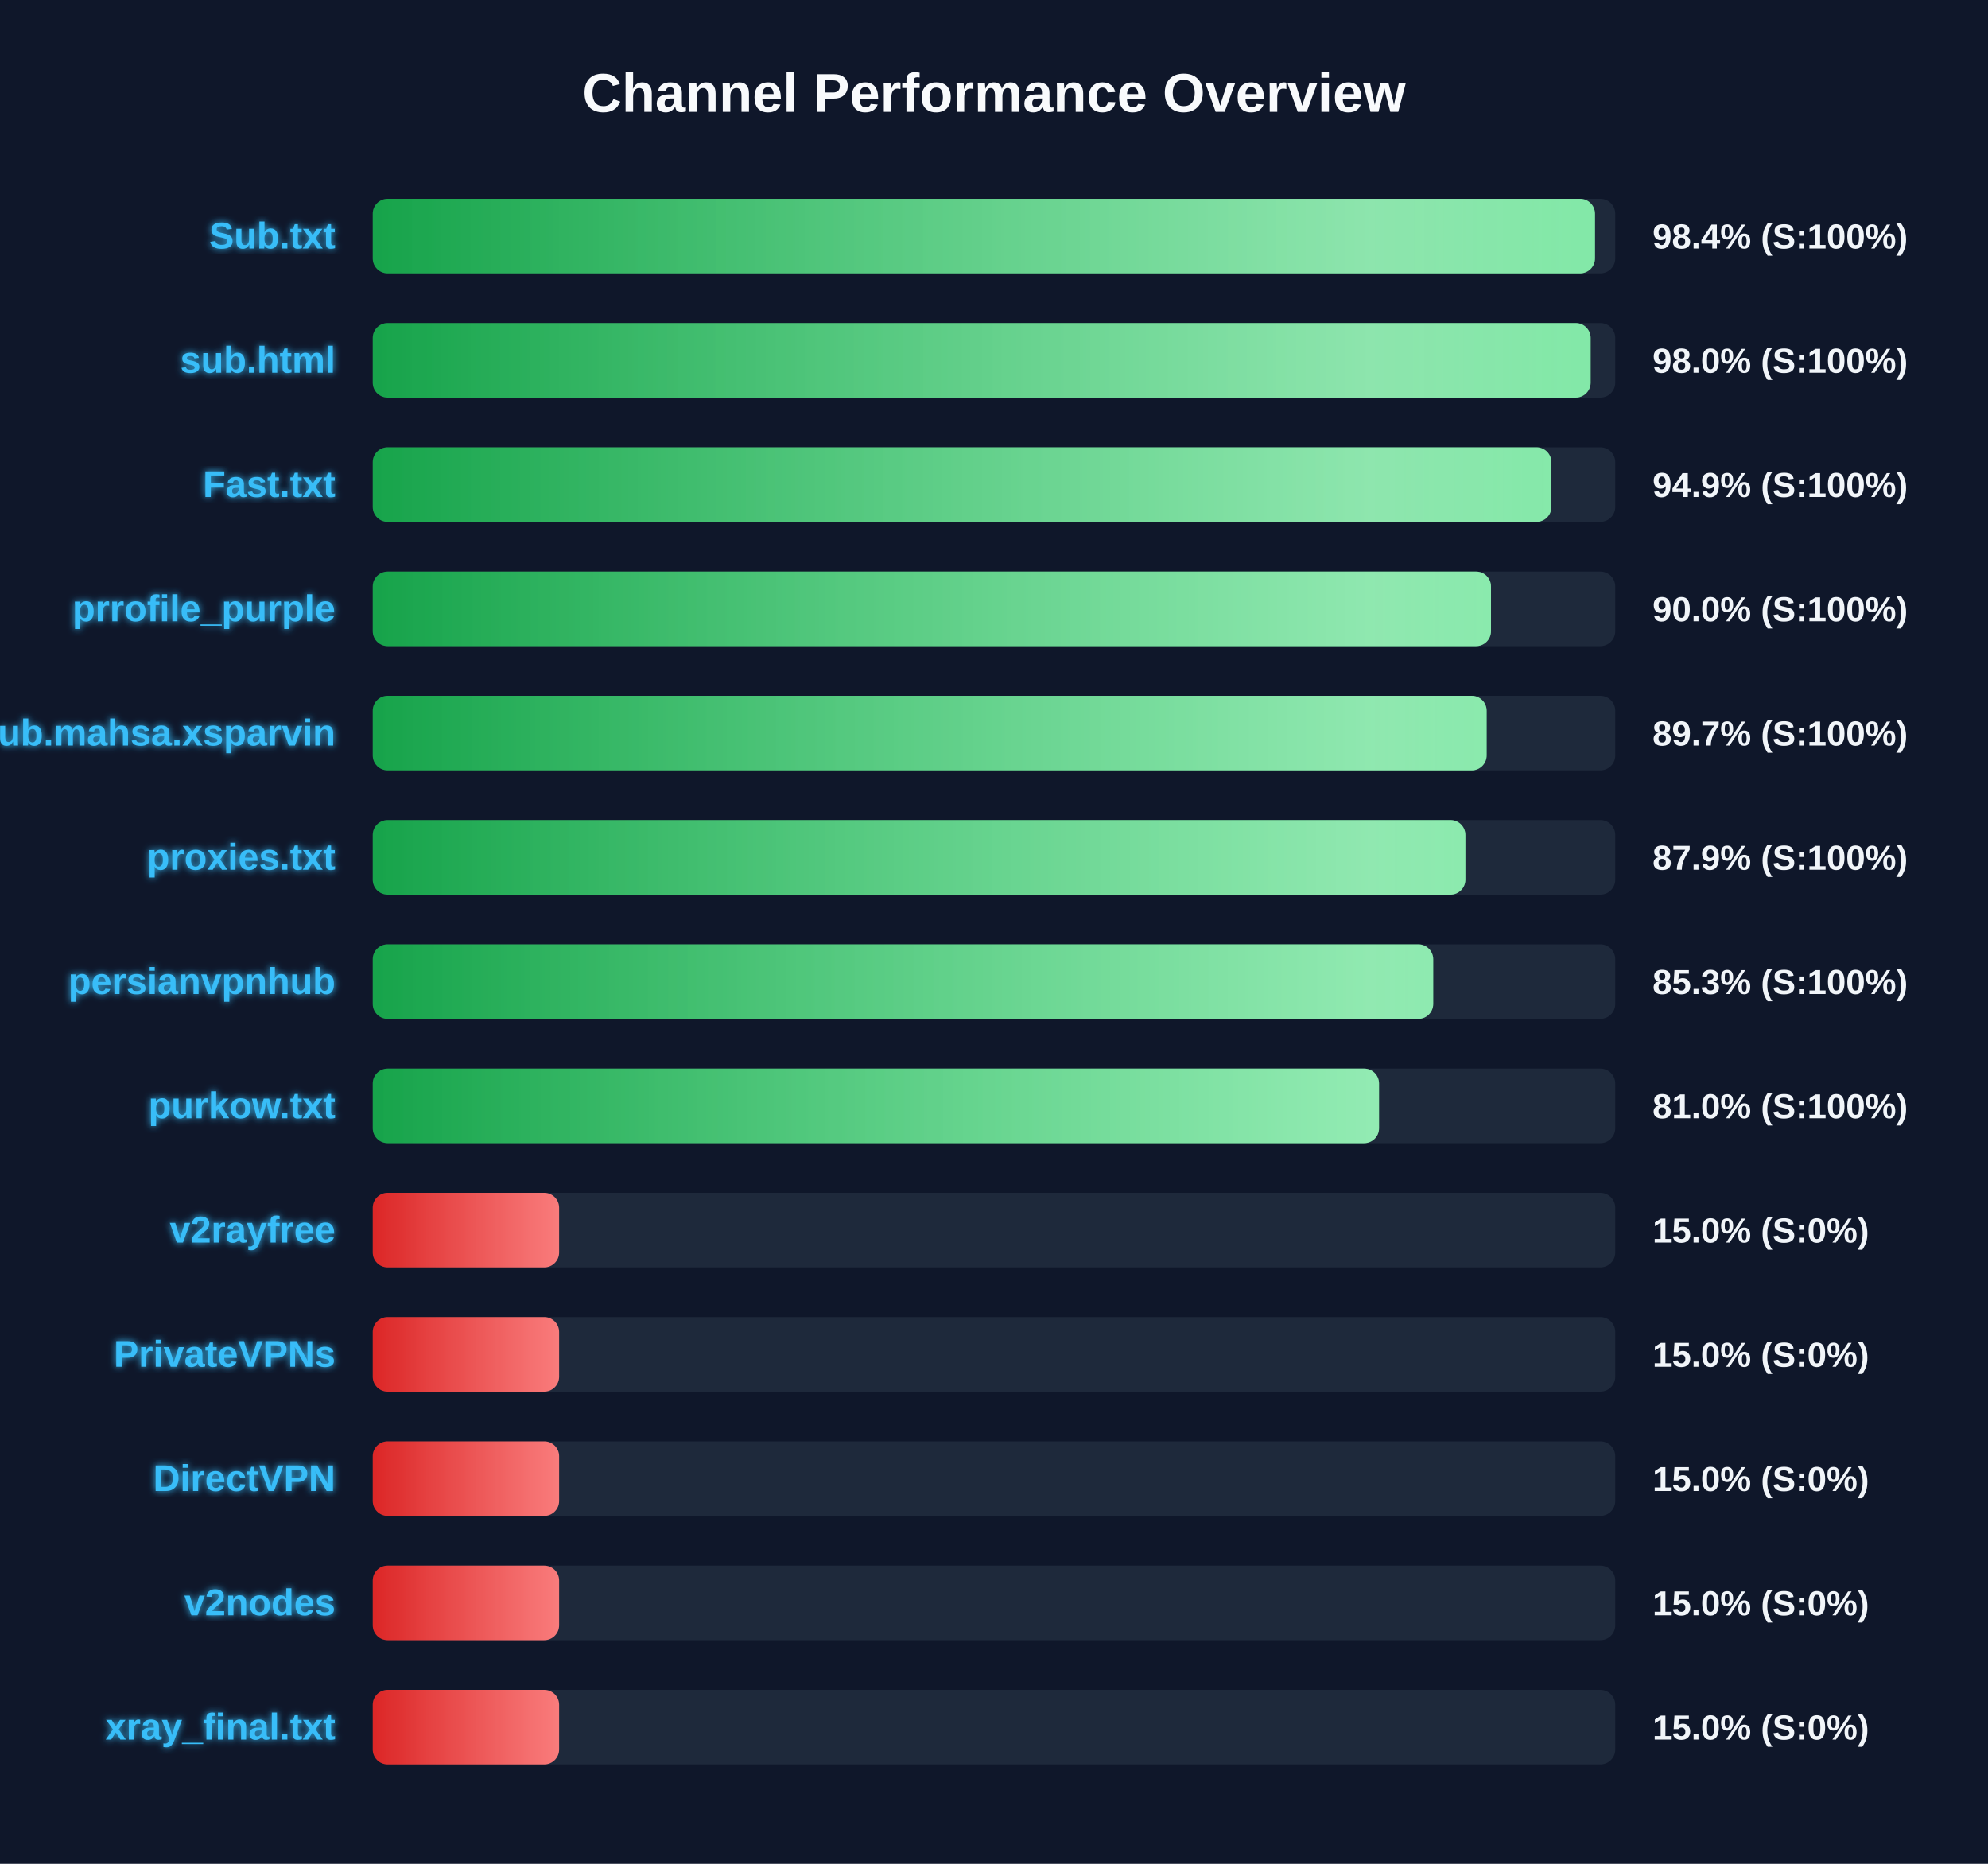
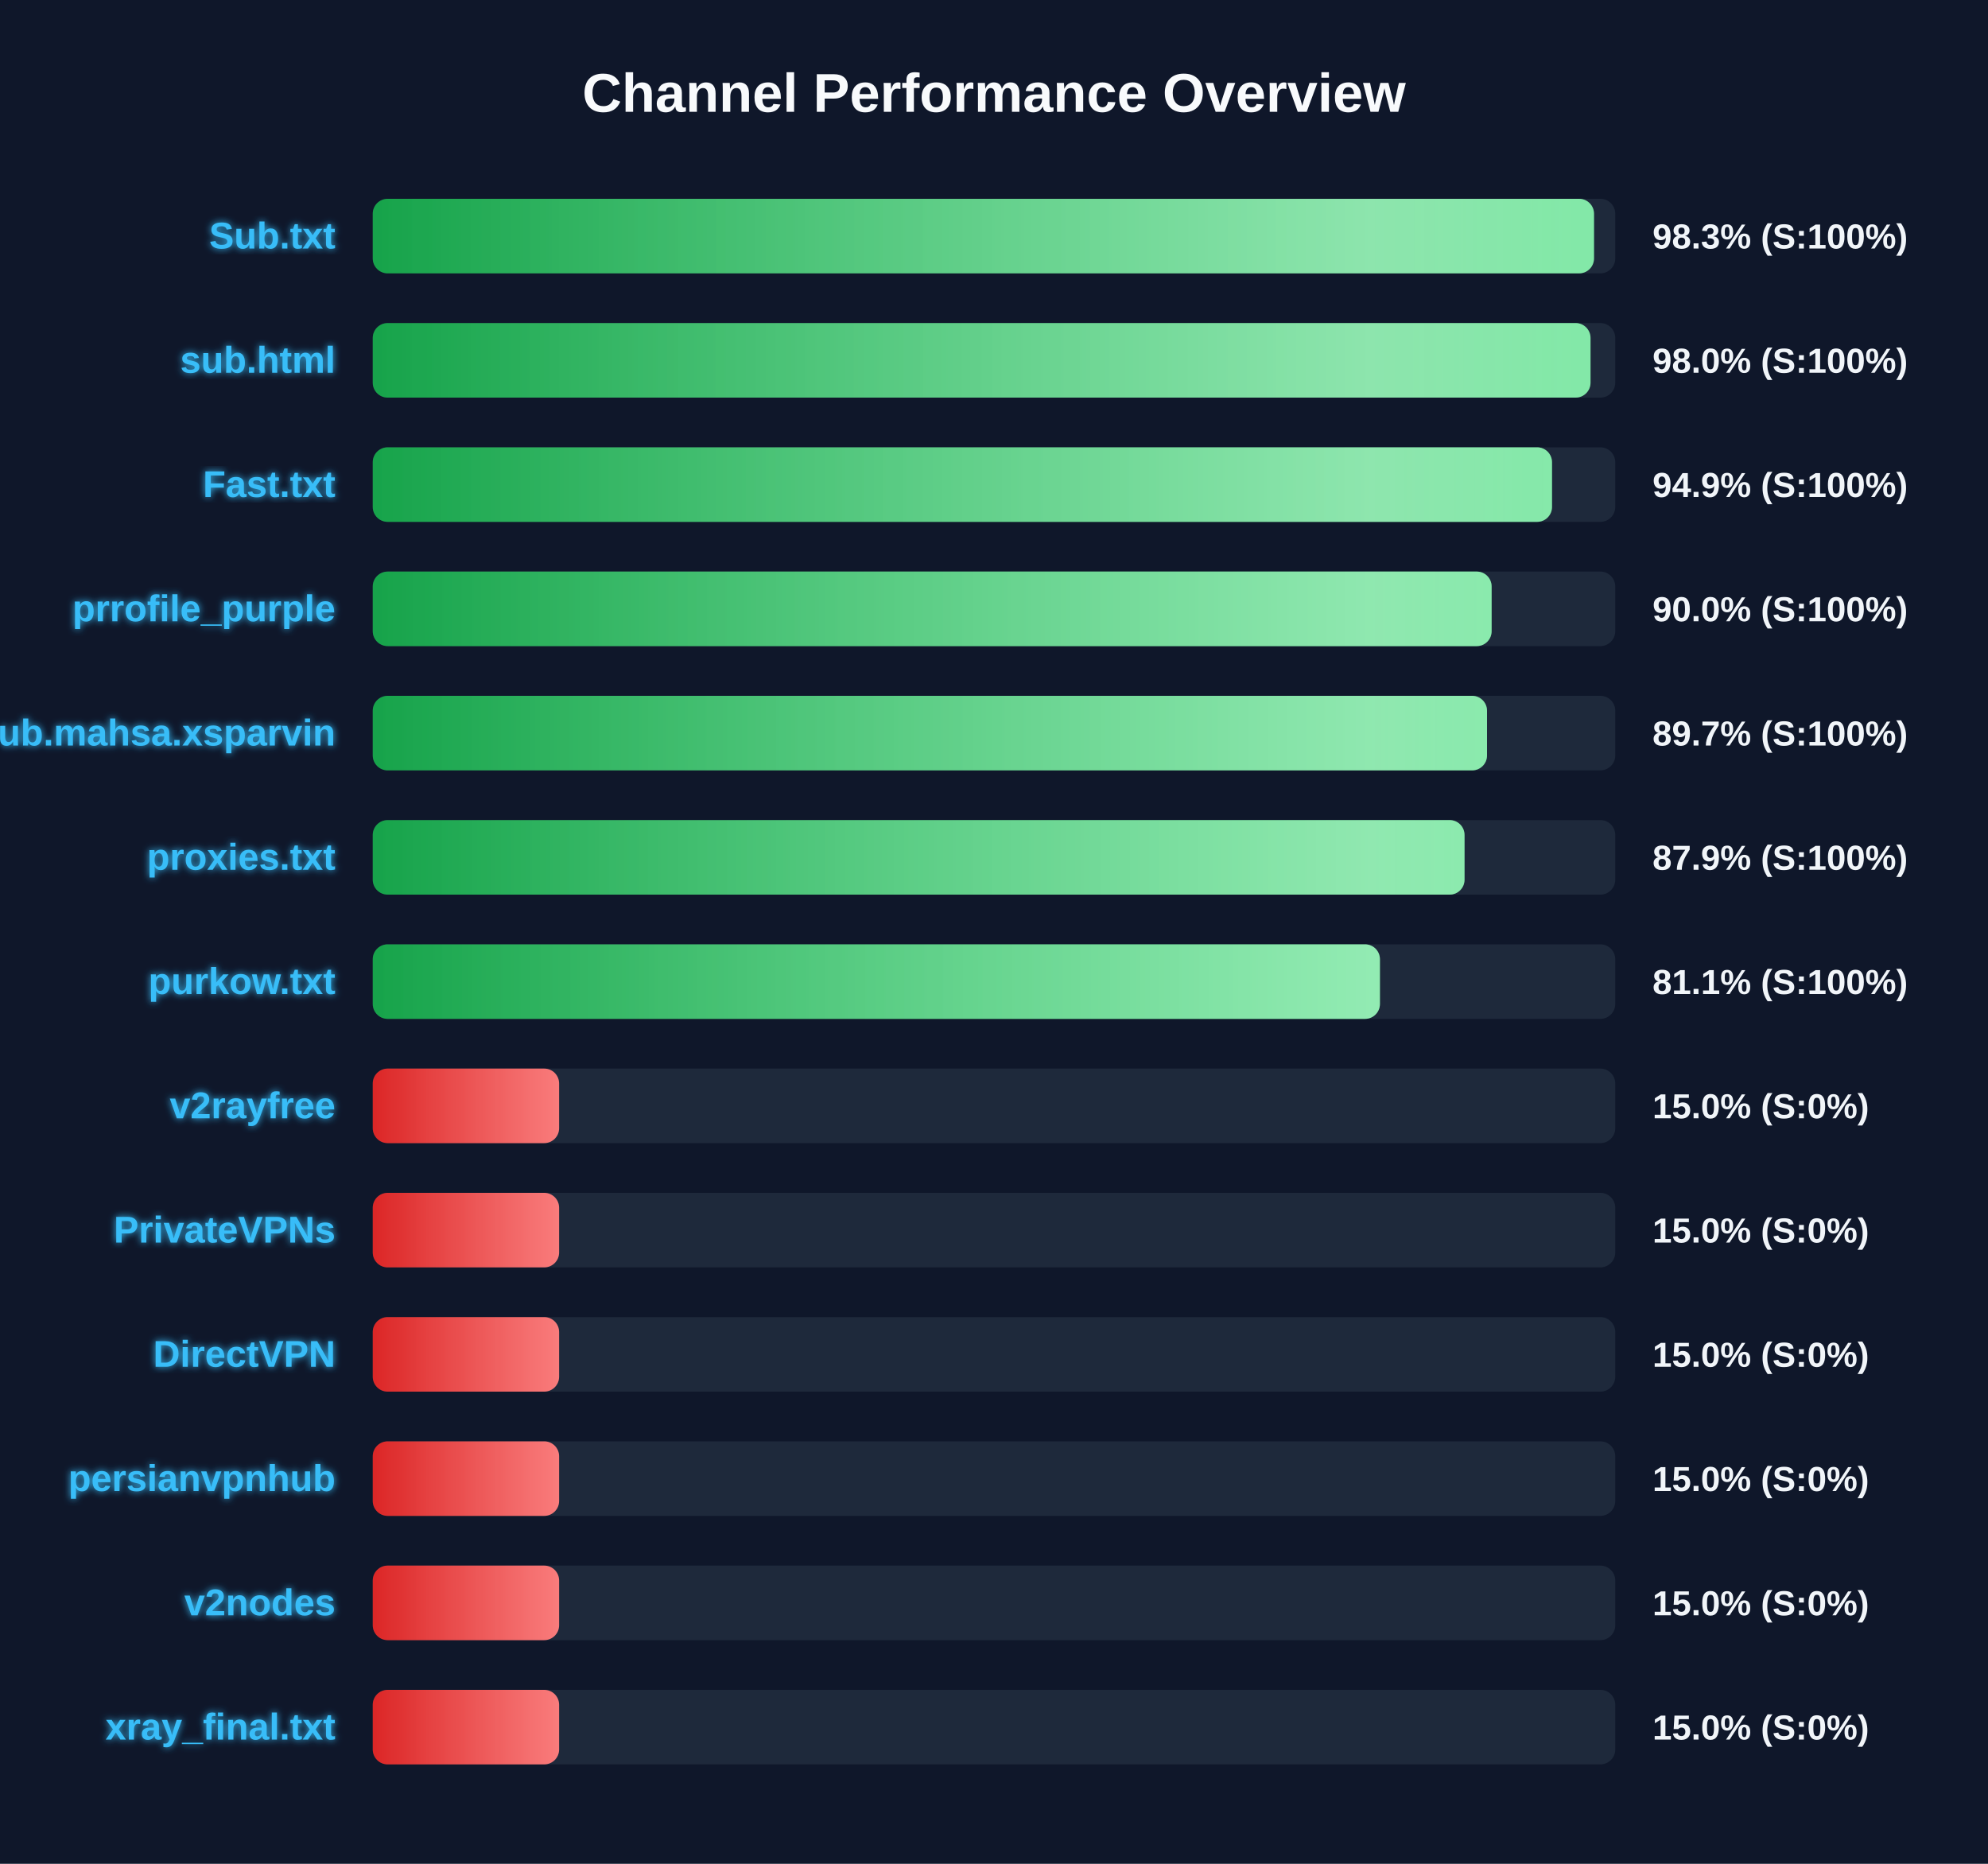
<svg xmlns="http://www.w3.org/2000/svg" width="800" height="750" version="1.1">
  <defs>
    <linearGradient id="grad-green" x1="0%" y1="0%" x2="100%" y2="0%">
      <stop offset="0%" stop-color="#16a34a" />
      <stop offset="100%" stop-color="#4ade80" />
    </linearGradient>
    <linearGradient id="grad-yellow" x1="0%" y1="0%" x2="100%" y2="0%">
      <stop offset="0%" stop-color="#ca8a04" />
      <stop offset="100%" stop-color="#fde047" />
    </linearGradient>
    <linearGradient id="grad-red" x1="0%" y1="0%" x2="100%" y2="0%">
      <stop offset="0%" stop-color="#dc2626" />
      <stop offset="100%" stop-color="#f87171" />
    </linearGradient>
    <linearGradient id="shimmer" x1="0%" y1="0%" x2="100%" y2="0%">
      <stop offset="0%" stop-color="rgba(255,255,255,0)" />
      <stop offset="50%" stop-color="rgba(255,255,255,0.4)" />
      <stop offset="100%" stop-color="rgba(255,255,255,0)" />
    </linearGradient>
    <filter id="glow" x="-20%" y="-20%" width="140%" height="140%">
      <feGaussianBlur stdDeviation="1.5" result="blur" />
      <feComposite in="SourceGraphic" in2="blur" operator="over" />
    </filter>
  </defs>
  <style>
        .bg-rect { fill: #0f172a; }
        .title { font: bold 22px 'Segoe UI', Arial, sans-serif; fill: #f8fafc; }
        .row { font: bold 15px 'Segoe UI', Arial, sans-serif; fill: #38bdf8; filter: url(#glow); }
        .score { font: bold 14px 'Segoe UI', Arial, sans-serif; fill: #f1f5f9; }
        @keyframes shimmer-anim {
            0% { transform: translateX(-100%); }
            100% { transform: translateX(200%); }
        }
        .shimmer-rect {
            animation: shimmer-anim 2.5s infinite linear;
        }
    </style>
  <rect width="100%" height="100%" class="bg-rect" />
  <text x="400" y="45" text-anchor="middle" class="title">Channel Performance Overview</text>
  <rect x="150" y="80" width="500" height="30" fill="#1e293b" rx="6" />
  <clipPath id="clip-0">
-     <rect x="150" y="80" width="491.85" height="30" rx="6" />
+     <rect x="150" y="80" width="491.45" height="30" rx="6" />
  </clipPath>
-   <rect x="150" y="80" width="491.85" height="30" fill="url(#grad-green)" rx="6" />
+   <rect x="150" y="80" width="491.45" height="30" fill="url(#grad-green)" rx="6" />
  <g clip-path="url(#clip-0)">
    <rect x="150" y="80" width="100%" height="30" fill="url(#shimmer)" class="shimmer-rect" />
  </g>
  <text x="135" y="100" text-anchor="end" class="row">Sub.txt</text>
-   <text x="665" y="100" text-anchor="start" class="score">98.4% (S:100%)</text>
+   <text x="665" y="100" text-anchor="start" class="score">98.3% (S:100%)</text>
  <rect x="150" y="130" width="500" height="30" fill="#1e293b" rx="6" />
  <clipPath id="clip-1">
-     <rect x="150" y="130" width="490.1" height="30" rx="6" />
+     <rect x="150" y="130" width="490.05" height="30" rx="6" />
  </clipPath>
-   <rect x="150" y="130" width="490.1" height="30" fill="url(#grad-green)" rx="6" />
+   <rect x="150" y="130" width="490.05" height="30" fill="url(#grad-green)" rx="6" />
  <g clip-path="url(#clip-1)">
    <rect x="150" y="130" width="100%" height="30" fill="url(#shimmer)" class="shimmer-rect" />
  </g>
  <text x="135" y="150" text-anchor="end" class="row">sub.html</text>
  <text x="665" y="150" text-anchor="start" class="score">98.0% (S:100%)</text>
  <rect x="150" y="180" width="500" height="30" fill="#1e293b" rx="6" />
  <clipPath id="clip-2">
-     <rect x="150" y="180" width="474.3" height="30" rx="6" />
+     <rect x="150" y="180" width="474.55" height="30" rx="6" />
  </clipPath>
-   <rect x="150" y="180" width="474.3" height="30" fill="url(#grad-green)" rx="6" />
+   <rect x="150" y="180" width="474.55" height="30" fill="url(#grad-green)" rx="6" />
  <g clip-path="url(#clip-2)">
    <rect x="150" y="180" width="100%" height="30" fill="url(#shimmer)" class="shimmer-rect" />
  </g>
  <text x="135" y="200" text-anchor="end" class="row">Fast.txt</text>
  <text x="665" y="200" text-anchor="start" class="score">94.9% (S:100%)</text>
  <rect x="150" y="230" width="500" height="30" fill="#1e293b" rx="6" />
  <clipPath id="clip-3">
-     <rect x="150" y="230" width="450.0" height="30" rx="6" />
+     <rect x="150" y="230" width="450.25" height="30" rx="6" />
  </clipPath>
-   <rect x="150" y="230" width="450.0" height="30" fill="url(#grad-green)" rx="6" />
+   <rect x="150" y="230" width="450.25" height="30" fill="url(#grad-green)" rx="6" />
  <g clip-path="url(#clip-3)">
    <rect x="150" y="230" width="100%" height="30" fill="url(#shimmer)" class="shimmer-rect" />
  </g>
  <text x="135" y="250" text-anchor="end" class="row">prrofile_purple</text>
  <text x="665" y="250" text-anchor="start" class="score">90.0% (S:100%)</text>
  <rect x="150" y="280" width="500" height="30" fill="#1e293b" rx="6" />
  <clipPath id="clip-4">
-     <rect x="150" y="280" width="448.25" height="30" rx="6" />
+     <rect x="150" y="280" width="448.4" height="30" rx="6" />
  </clipPath>
-   <rect x="150" y="280" width="448.25" height="30" fill="url(#grad-green)" rx="6" />
+   <rect x="150" y="280" width="448.4" height="30" fill="url(#grad-green)" rx="6" />
  <g clip-path="url(#clip-4)">
    <rect x="150" y="280" width="100%" height="30" fill="url(#shimmer)" class="shimmer-rect" />
  </g>
  <text x="135" y="300" text-anchor="end" class="row">Sub.mahsa.xsparvin</text>
  <text x="665" y="300" text-anchor="start" class="score">89.7% (S:100%)</text>
  <rect x="150" y="330" width="500" height="30" fill="#1e293b" rx="6" />
  <clipPath id="clip-5">
-     <rect x="150" y="330" width="439.7" height="30" rx="6" />
+     <rect x="150" y="330" width="439.35" height="30" rx="6" />
  </clipPath>
-   <rect x="150" y="330" width="439.7" height="30" fill="url(#grad-green)" rx="6" />
+   <rect x="150" y="330" width="439.35" height="30" fill="url(#grad-green)" rx="6" />
  <g clip-path="url(#clip-5)">
    <rect x="150" y="330" width="100%" height="30" fill="url(#shimmer)" class="shimmer-rect" />
  </g>
  <text x="135" y="350" text-anchor="end" class="row">proxies.txt</text>
  <text x="665" y="350" text-anchor="start" class="score">87.9% (S:100%)</text>
  <rect x="150" y="380" width="500" height="30" fill="#1e293b" rx="6" />
  <clipPath id="clip-6">
-     <rect x="150" y="380" width="426.75" height="30" rx="6" />
+     <rect x="150" y="380" width="405.3" height="30" rx="6" />
  </clipPath>
-   <rect x="150" y="380" width="426.75" height="30" fill="url(#grad-green)" rx="6" />
+   <rect x="150" y="380" width="405.3" height="30" fill="url(#grad-green)" rx="6" />
  <g clip-path="url(#clip-6)">
    <rect x="150" y="380" width="100%" height="30" fill="url(#shimmer)" class="shimmer-rect" />
  </g>
-   <text x="135" y="400" text-anchor="end" class="row">persianvpnhub</text>
-   <text x="665" y="400" text-anchor="start" class="score">85.3% (S:100%)</text>
+   <text x="135" y="400" text-anchor="end" class="row">purkow.txt</text>
+   <text x="665" y="400" text-anchor="start" class="score">81.1% (S:100%)</text>
  <rect x="150" y="430" width="500" height="30" fill="#1e293b" rx="6" />
  <clipPath id="clip-7">
-     <rect x="150" y="430" width="404.95" height="30" rx="6" />
+     <rect x="150" y="430" width="75.0" height="30" rx="6" />
  </clipPath>
-   <rect x="150" y="430" width="404.95" height="30" fill="url(#grad-green)" rx="6" />
+   <rect x="150" y="430" width="75.0" height="30" fill="url(#grad-red)" rx="6" />
  <g clip-path="url(#clip-7)">
    <rect x="150" y="430" width="100%" height="30" fill="url(#shimmer)" class="shimmer-rect" />
  </g>
-   <text x="135" y="450" text-anchor="end" class="row">purkow.txt</text>
-   <text x="665" y="450" text-anchor="start" class="score">81.0% (S:100%)</text>
+   <text x="135" y="450" text-anchor="end" class="row">v2rayfree</text>
+   <text x="665" y="450" text-anchor="start" class="score">15.0% (S:0%)</text>
  <rect x="150" y="480" width="500" height="30" fill="#1e293b" rx="6" />
  <clipPath id="clip-8">
    <rect x="150" y="480" width="75.0" height="30" rx="6" />
  </clipPath>
  <rect x="150" y="480" width="75.0" height="30" fill="url(#grad-red)" rx="6" />
  <g clip-path="url(#clip-8)">
    <rect x="150" y="480" width="100%" height="30" fill="url(#shimmer)" class="shimmer-rect" />
  </g>
-   <text x="135" y="500" text-anchor="end" class="row">v2rayfree</text>
+   <text x="135" y="500" text-anchor="end" class="row">PrivateVPNs</text>
  <text x="665" y="500" text-anchor="start" class="score">15.0% (S:0%)</text>
  <rect x="150" y="530" width="500" height="30" fill="#1e293b" rx="6" />
  <clipPath id="clip-9">
    <rect x="150" y="530" width="75.0" height="30" rx="6" />
  </clipPath>
  <rect x="150" y="530" width="75.0" height="30" fill="url(#grad-red)" rx="6" />
  <g clip-path="url(#clip-9)">
    <rect x="150" y="530" width="100%" height="30" fill="url(#shimmer)" class="shimmer-rect" />
  </g>
-   <text x="135" y="550" text-anchor="end" class="row">PrivateVPNs</text>
+   <text x="135" y="550" text-anchor="end" class="row">DirectVPN</text>
  <text x="665" y="550" text-anchor="start" class="score">15.0% (S:0%)</text>
  <rect x="150" y="580" width="500" height="30" fill="#1e293b" rx="6" />
  <clipPath id="clip-10">
    <rect x="150" y="580" width="75.0" height="30" rx="6" />
  </clipPath>
  <rect x="150" y="580" width="75.0" height="30" fill="url(#grad-red)" rx="6" />
  <g clip-path="url(#clip-10)">
    <rect x="150" y="580" width="100%" height="30" fill="url(#shimmer)" class="shimmer-rect" />
  </g>
-   <text x="135" y="600" text-anchor="end" class="row">DirectVPN</text>
+   <text x="135" y="600" text-anchor="end" class="row">persianvpnhub</text>
  <text x="665" y="600" text-anchor="start" class="score">15.0% (S:0%)</text>
  <rect x="150" y="630" width="500" height="30" fill="#1e293b" rx="6" />
  <clipPath id="clip-11">
    <rect x="150" y="630" width="75.0" height="30" rx="6" />
  </clipPath>
  <rect x="150" y="630" width="75.0" height="30" fill="url(#grad-red)" rx="6" />
  <g clip-path="url(#clip-11)">
    <rect x="150" y="630" width="100%" height="30" fill="url(#shimmer)" class="shimmer-rect" />
  </g>
  <text x="135" y="650" text-anchor="end" class="row">v2nodes</text>
  <text x="665" y="650" text-anchor="start" class="score">15.0% (S:0%)</text>
  <rect x="150" y="680" width="500" height="30" fill="#1e293b" rx="6" />
  <clipPath id="clip-12">
    <rect x="150" y="680" width="75.0" height="30" rx="6" />
  </clipPath>
  <rect x="150" y="680" width="75.0" height="30" fill="url(#grad-red)" rx="6" />
  <g clip-path="url(#clip-12)">
    <rect x="150" y="680" width="100%" height="30" fill="url(#shimmer)" class="shimmer-rect" />
  </g>
  <text x="135" y="700" text-anchor="end" class="row">xray_final.txt</text>
  <text x="665" y="700" text-anchor="start" class="score">15.0% (S:0%)</text>
</svg>
